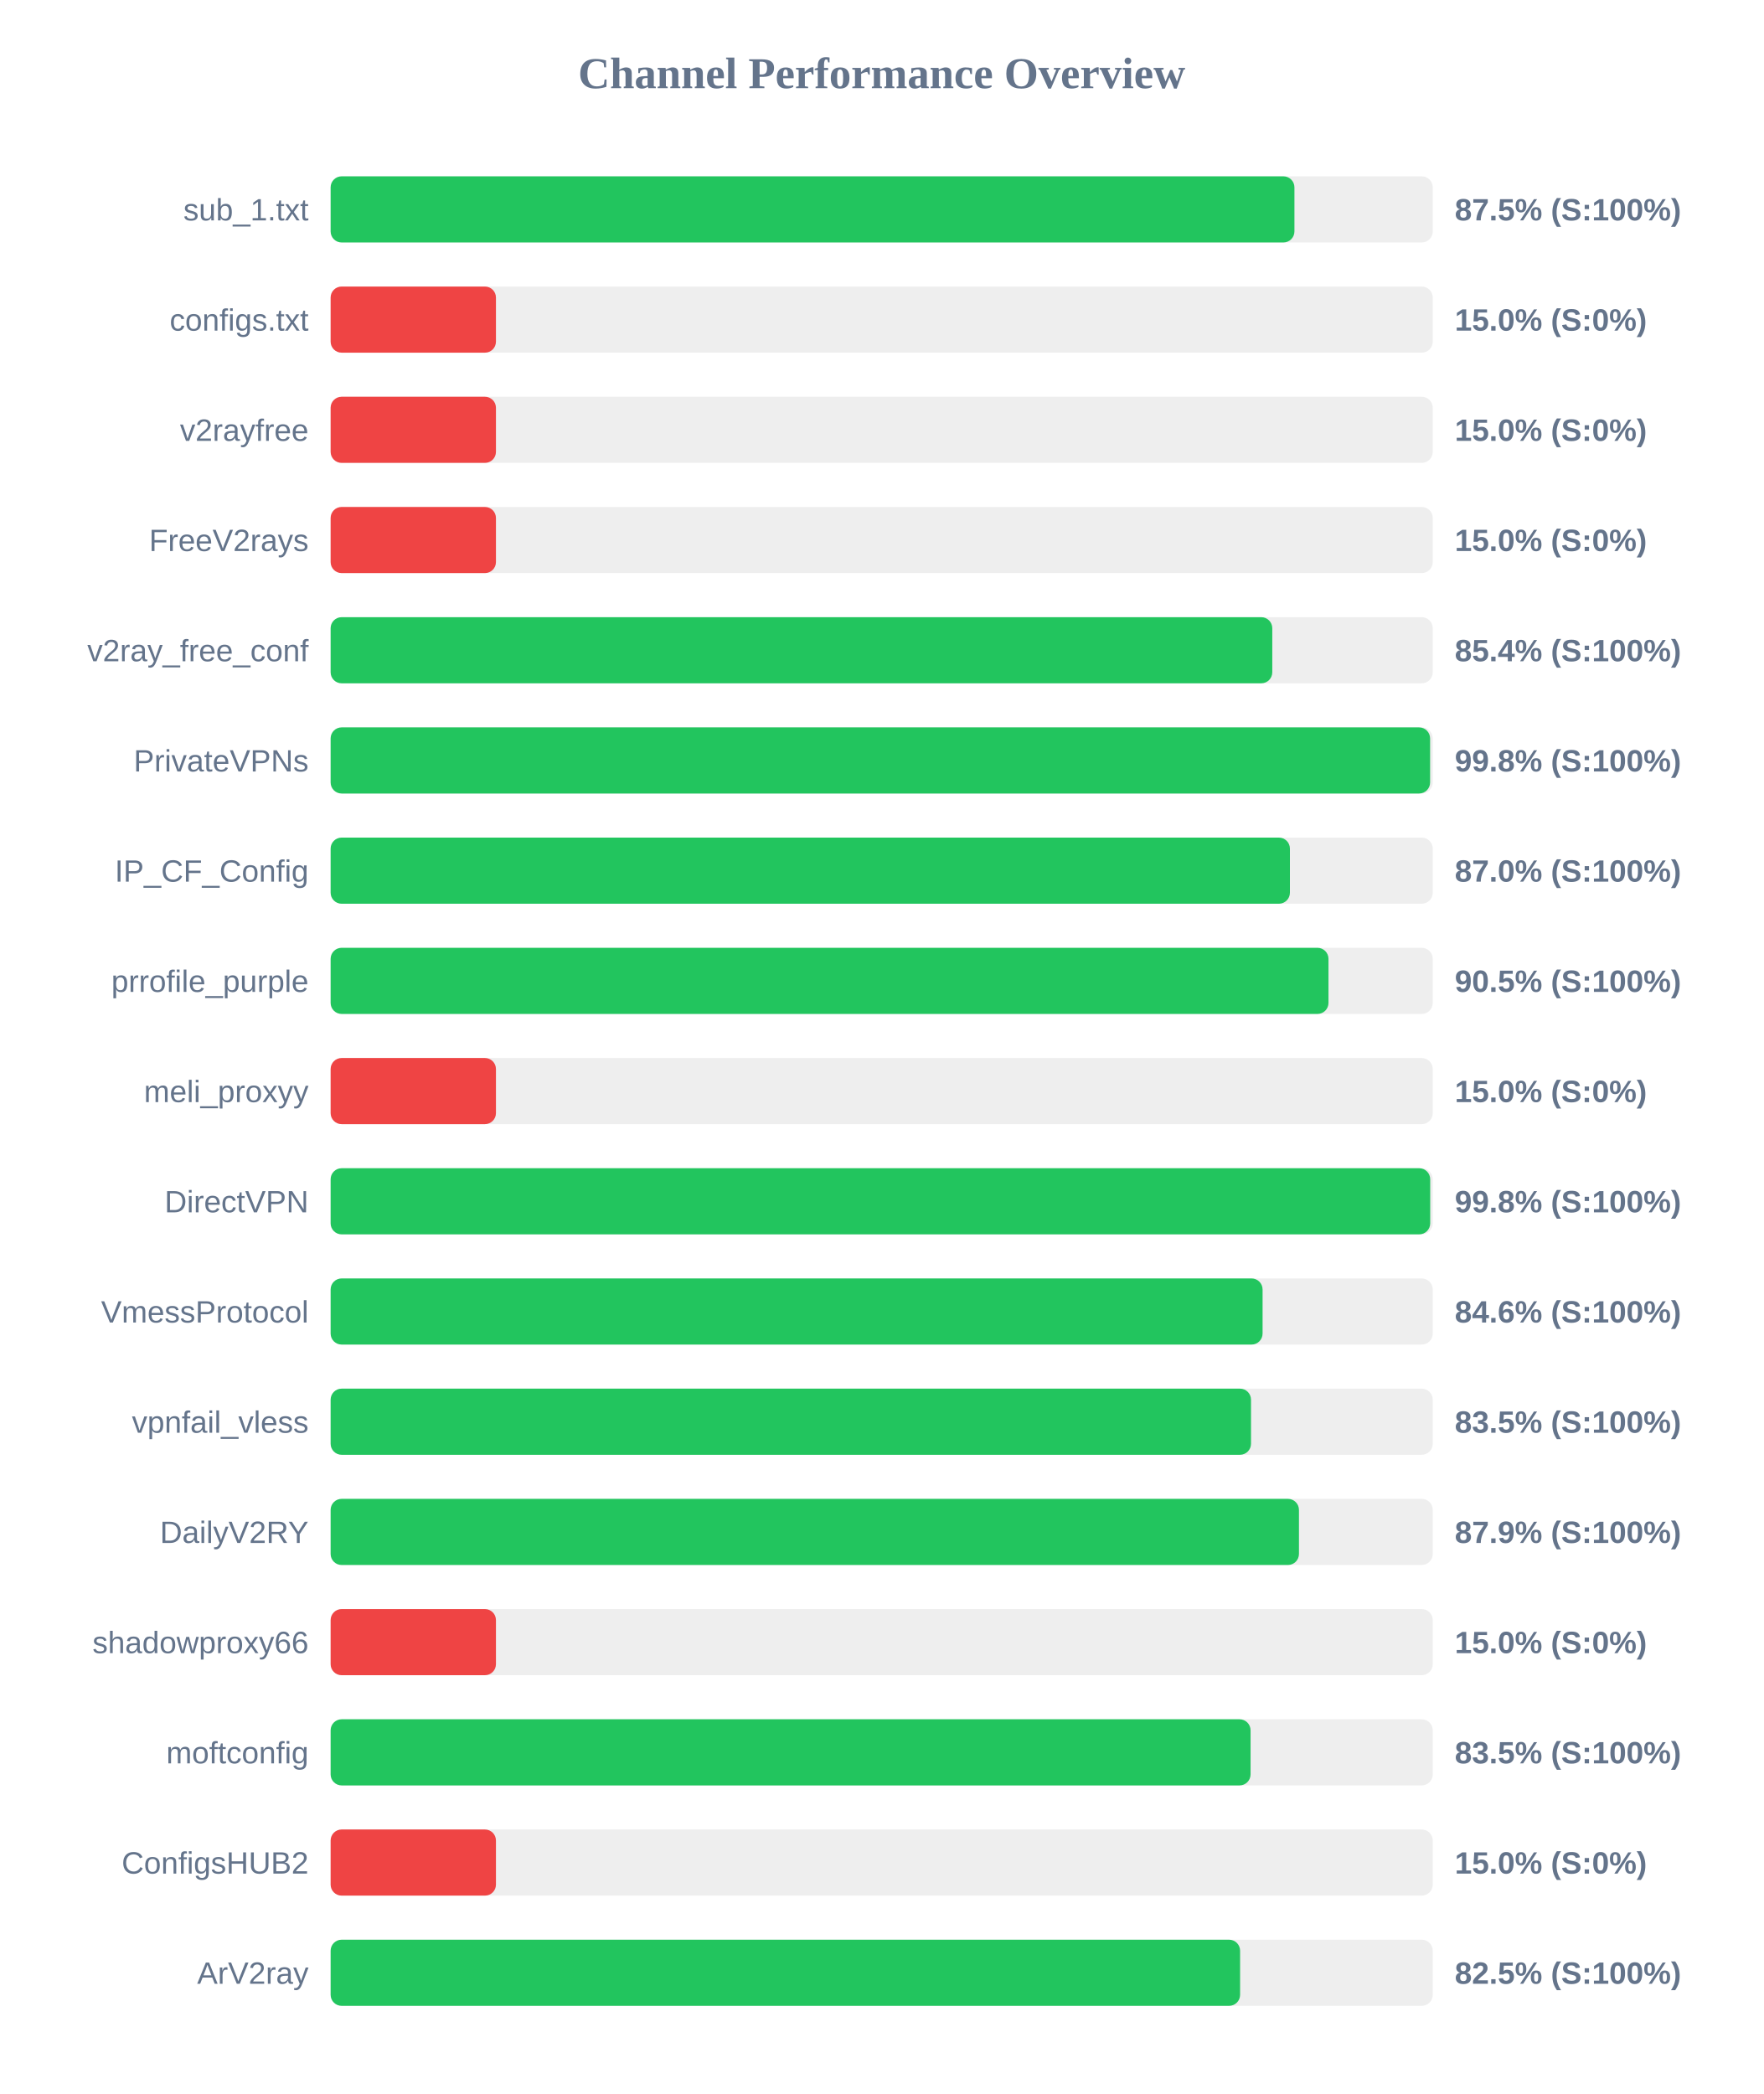
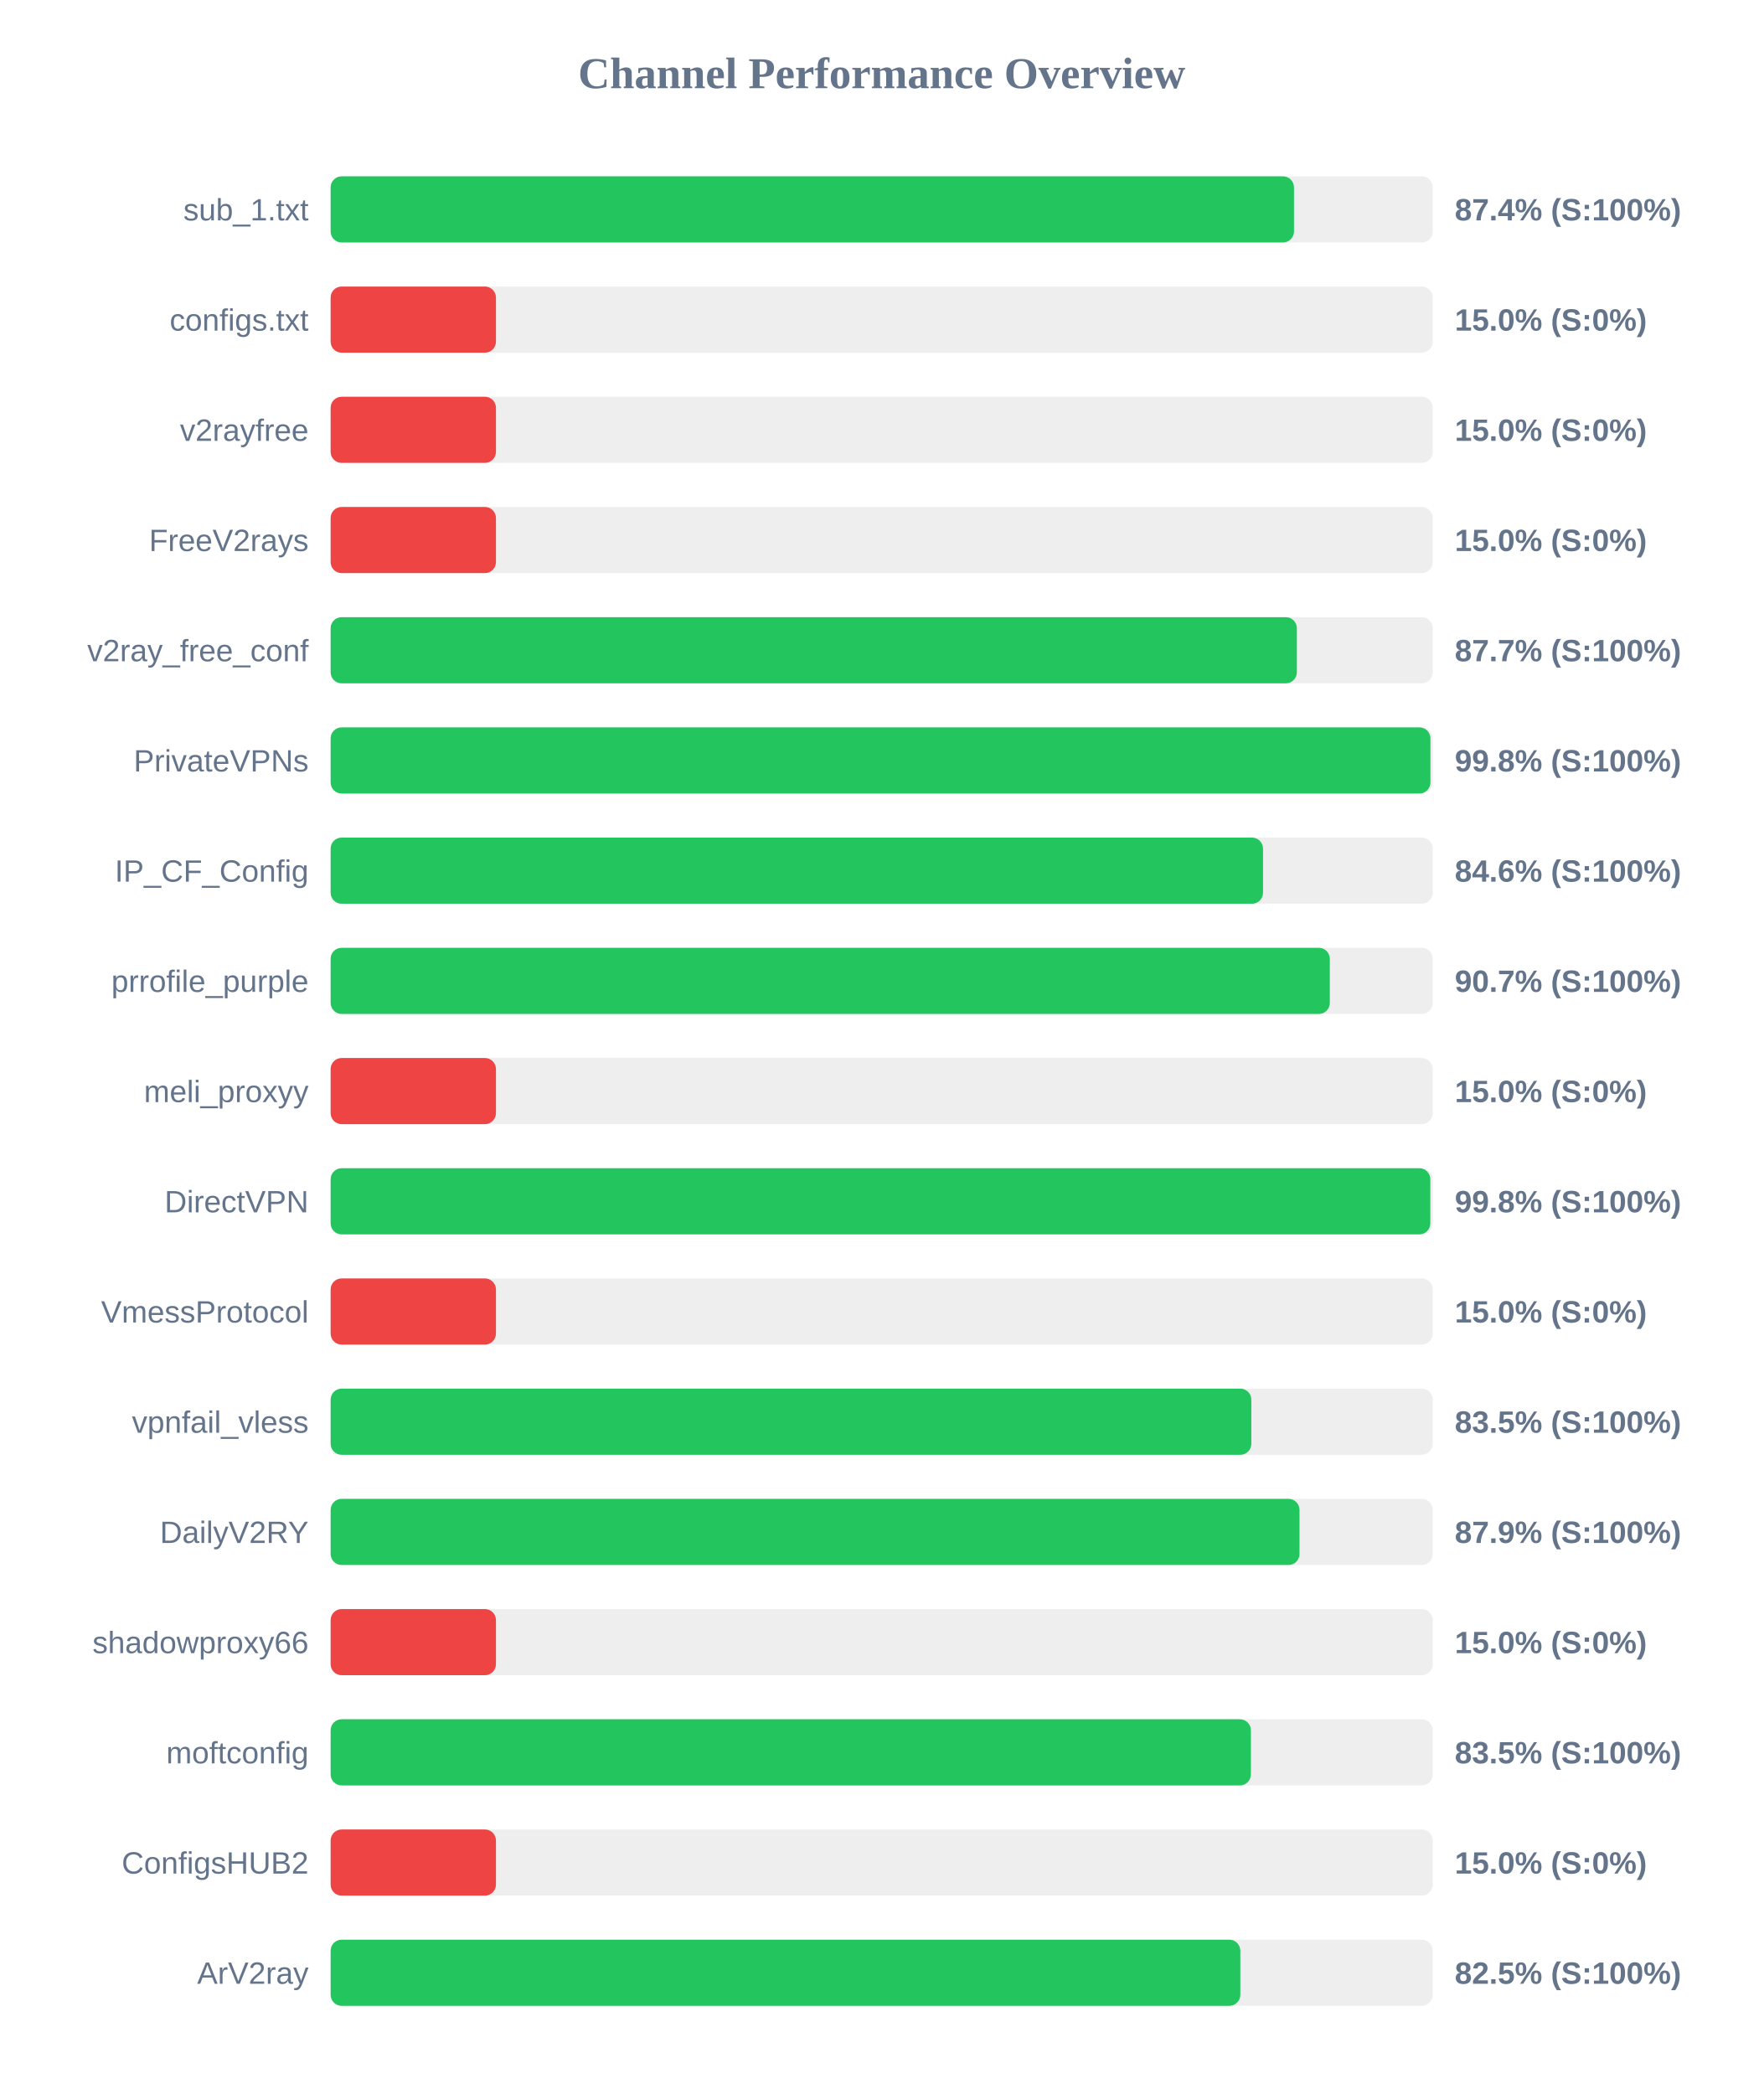
<svg xmlns="http://www.w3.org/2000/svg" width="800" height="950" version="1.1">
  <style>
        .row { font: 14px Arial; fill: #64748b; }
        .score { font: bold 14px Arial; fill: #64748b; }
    </style>
  <text x="400" y="40" text-anchor="middle" font-size="20px" font-weight="bold" fill="#64748b">Channel Performance Overview</text>
  <rect x="150" y="80" width="500" height="30" fill="#eee" rx="5" />
-   <rect x="150" y="80" width="437.25" height="30" fill="#22c55e" rx="5" />
+   <rect x="150" y="80" width="437.05" height="30" fill="#22c55e" rx="5" />
  <text x="140" y="100" text-anchor="end" class="row">sub_1.txt</text>
-   <text x="660" y="100" text-anchor="start" class="score">87.5% (S:100%)</text>
+   <text x="660" y="100" text-anchor="start" class="score">87.4% (S:100%)</text>
  <rect x="150" y="130" width="500" height="30" fill="#eee" rx="5" />
  <rect x="150" y="130" width="75.0" height="30" fill="#ef4444" rx="5" />
  <text x="140" y="150" text-anchor="end" class="row">configs.txt</text>
  <text x="660" y="150" text-anchor="start" class="score">15.0% (S:0%)</text>
  <rect x="150" y="180" width="500" height="30" fill="#eee" rx="5" />
  <rect x="150" y="180" width="75.0" height="30" fill="#ef4444" rx="5" />
  <text x="140" y="200" text-anchor="end" class="row">v2rayfree</text>
  <text x="660" y="200" text-anchor="start" class="score">15.0% (S:0%)</text>
  <rect x="150" y="230" width="500" height="30" fill="#eee" rx="5" />
  <rect x="150" y="230" width="75.0" height="30" fill="#ef4444" rx="5" />
  <text x="140" y="250" text-anchor="end" class="row">FreeV2rays</text>
  <text x="660" y="250" text-anchor="start" class="score">15.0% (S:0%)</text>
  <rect x="150" y="280" width="500" height="30" fill="#eee" rx="5" />
-   <rect x="150" y="280" width="427.2" height="30" fill="#22c55e" rx="5" />
+   <rect x="150" y="280" width="438.35" height="30" fill="#22c55e" rx="5" />
  <text x="140" y="300" text-anchor="end" class="row">v2ray_free_conf</text>
-   <text x="660" y="300" text-anchor="start" class="score">85.4% (S:100%)</text>
+   <text x="660" y="300" text-anchor="start" class="score">87.7% (S:100%)</text>
  <rect x="150" y="330" width="500" height="30" fill="#eee" rx="5" />
-   <rect x="150" y="330" width="498.8" height="30" fill="#22c55e" rx="5" />
+   <rect x="150" y="330" width="498.95" height="30" fill="#22c55e" rx="5" />
  <text x="140" y="350" text-anchor="end" class="row">PrivateVPNs</text>
  <text x="660" y="350" text-anchor="start" class="score">99.8% (S:100%)</text>
  <rect x="150" y="380" width="500" height="30" fill="#eee" rx="5" />
-   <rect x="150" y="380" width="435.2" height="30" fill="#22c55e" rx="5" />
+   <rect x="150" y="380" width="423.0" height="30" fill="#22c55e" rx="5" />
  <text x="140" y="400" text-anchor="end" class="row">IP_CF_Config</text>
-   <text x="660" y="400" text-anchor="start" class="score">87.0% (S:100%)</text>
+   <text x="660" y="400" text-anchor="start" class="score">84.6% (S:100%)</text>
  <rect x="150" y="430" width="500" height="30" fill="#eee" rx="5" />
-   <rect x="150" y="430" width="452.7" height="30" fill="#22c55e" rx="5" />
+   <rect x="150" y="430" width="453.3" height="30" fill="#22c55e" rx="5" />
  <text x="140" y="450" text-anchor="end" class="row">prrofile_purple</text>
-   <text x="660" y="450" text-anchor="start" class="score">90.5% (S:100%)</text>
+   <text x="660" y="450" text-anchor="start" class="score">90.7% (S:100%)</text>
  <rect x="150" y="480" width="500" height="30" fill="#eee" rx="5" />
  <rect x="150" y="480" width="75.0" height="30" fill="#ef4444" rx="5" />
  <text x="140" y="500" text-anchor="end" class="row">meli_proxyy</text>
  <text x="660" y="500" text-anchor="start" class="score">15.0% (S:0%)</text>
  <rect x="150" y="530" width="500" height="30" fill="#eee" rx="5" />
-   <rect x="150" y="530" width="498.85" height="30" fill="#22c55e" rx="5" />
+   <rect x="150" y="530" width="498.9" height="30" fill="#22c55e" rx="5" />
  <text x="140" y="550" text-anchor="end" class="row">DirectVPN</text>
  <text x="660" y="550" text-anchor="start" class="score">99.8% (S:100%)</text>
  <rect x="150" y="580" width="500" height="30" fill="#eee" rx="5" />
-   <rect x="150" y="580" width="422.8" height="30" fill="#22c55e" rx="5" />
+   <rect x="150" y="580" width="75.0" height="30" fill="#ef4444" rx="5" />
  <text x="140" y="600" text-anchor="end" class="row">VmessProtocol</text>
-   <text x="660" y="600" text-anchor="start" class="score">84.6% (S:100%)</text>
+   <text x="660" y="600" text-anchor="start" class="score">15.0% (S:0%)</text>
  <rect x="150" y="630" width="500" height="30" fill="#eee" rx="5" />
-   <rect x="150" y="630" width="417.55" height="30" fill="#22c55e" rx="5" />
+   <rect x="150" y="630" width="417.7" height="30" fill="#22c55e" rx="5" />
  <text x="140" y="650" text-anchor="end" class="row">vpnfail_vless</text>
  <text x="660" y="650" text-anchor="start" class="score">83.5% (S:100%)</text>
  <rect x="150" y="680" width="500" height="30" fill="#eee" rx="5" />
-   <rect x="150" y="680" width="439.3" height="30" fill="#22c55e" rx="5" />
+   <rect x="150" y="680" width="439.55" height="30" fill="#22c55e" rx="5" />
  <text x="140" y="700" text-anchor="end" class="row">DailyV2RY</text>
  <text x="660" y="700" text-anchor="start" class="score">87.9% (S:100%)</text>
  <rect x="150" y="730" width="500" height="30" fill="#eee" rx="5" />
  <rect x="150" y="730" width="75.0" height="30" fill="#ef4444" rx="5" />
  <text x="140" y="750" text-anchor="end" class="row">shadowproxy66</text>
  <text x="660" y="750" text-anchor="start" class="score">15.0% (S:0%)</text>
  <rect x="150" y="780" width="500" height="30" fill="#eee" rx="5" />
-   <rect x="150" y="780" width="417.35" height="30" fill="#22c55e" rx="5" />
+   <rect x="150" y="780" width="417.5" height="30" fill="#22c55e" rx="5" />
  <text x="140" y="800" text-anchor="end" class="row">moftconfig</text>
  <text x="660" y="800" text-anchor="start" class="score">83.5% (S:100%)</text>
  <rect x="150" y="830" width="500" height="30" fill="#eee" rx="5" />
  <rect x="150" y="830" width="75.0" height="30" fill="#ef4444" rx="5" />
  <text x="140" y="850" text-anchor="end" class="row">ConfigsHUB2</text>
  <text x="660" y="850" text-anchor="start" class="score">15.0% (S:0%)</text>
  <rect x="150" y="880" width="500" height="30" fill="#eee" rx="5" />
-   <rect x="150" y="880" width="412.6" height="30" fill="#22c55e" rx="5" />
+   <rect x="150" y="880" width="412.7" height="30" fill="#22c55e" rx="5" />
  <text x="140" y="900" text-anchor="end" class="row">ArV2ray</text>
  <text x="660" y="900" text-anchor="start" class="score">82.5% (S:100%)</text>
</svg>
